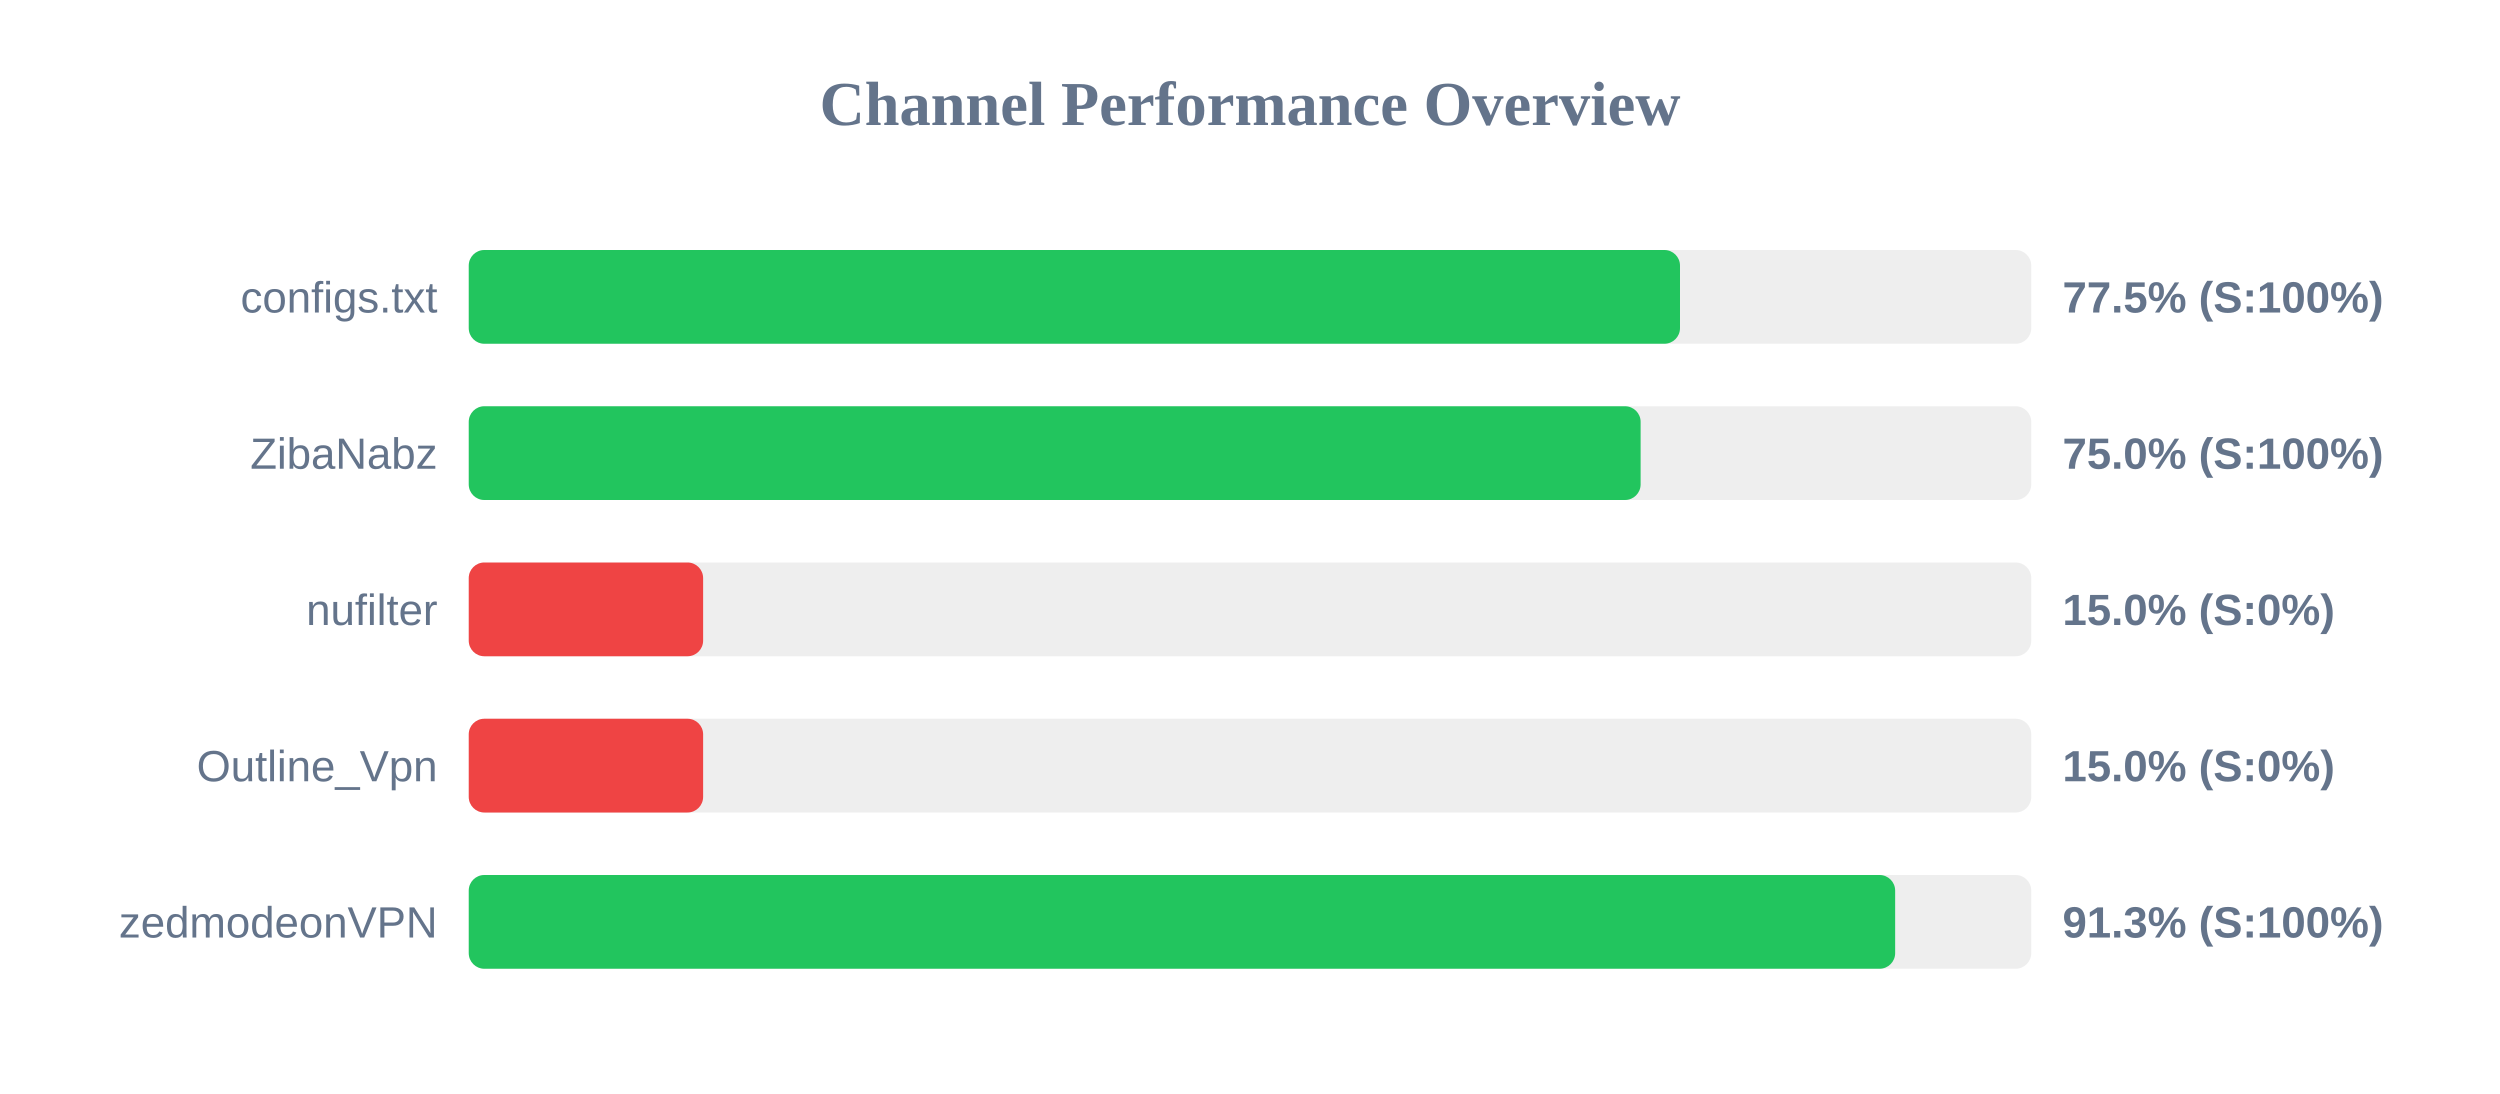
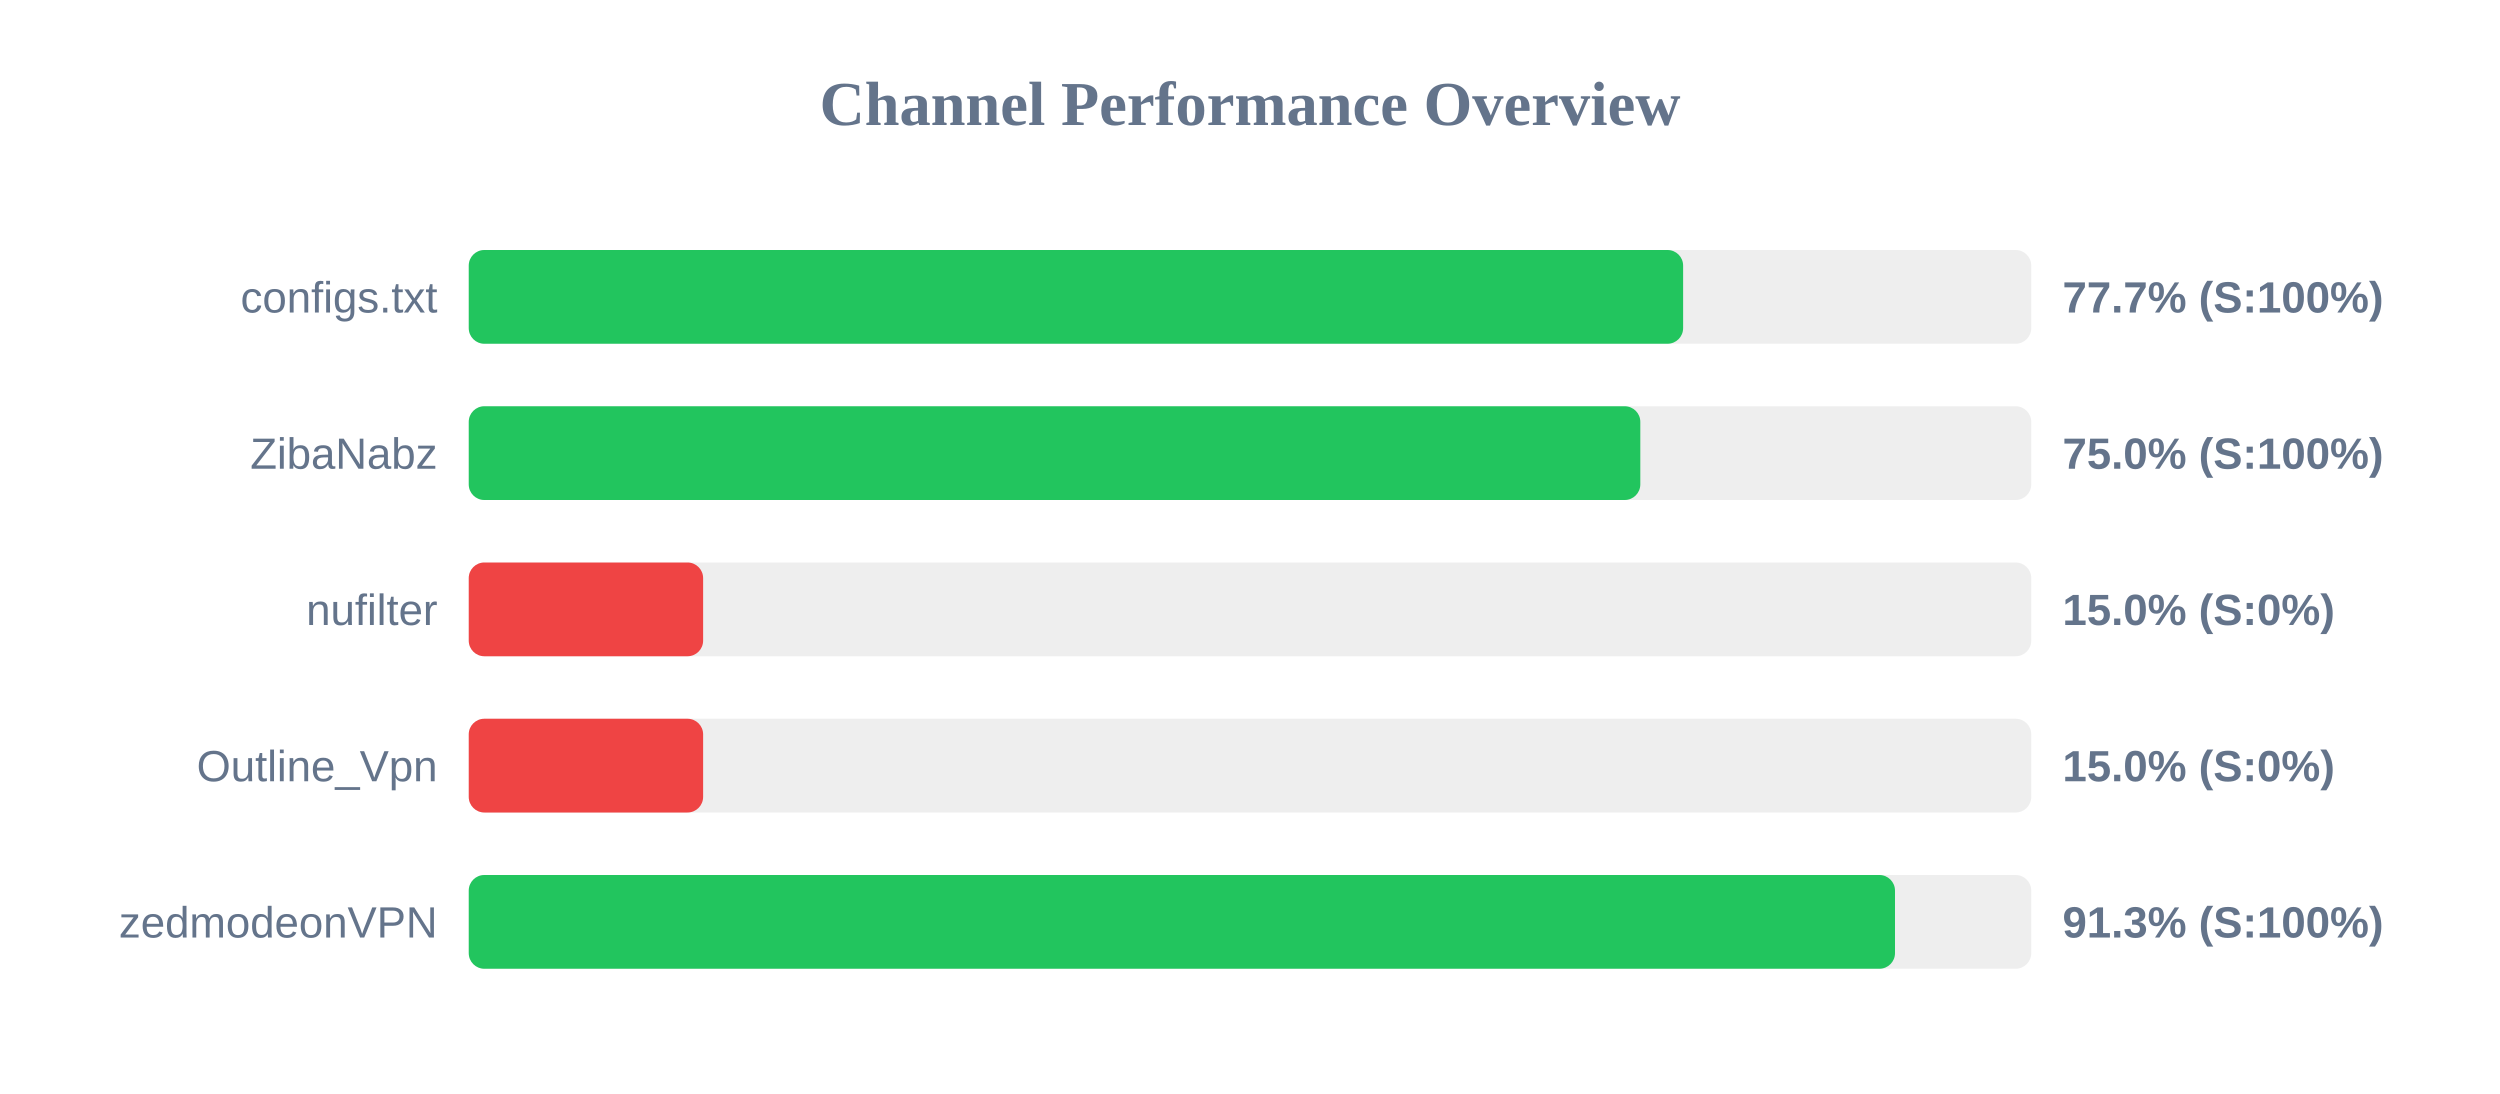
<svg xmlns="http://www.w3.org/2000/svg" width="800" height="350" version="1.1">
  <style>
        .row { font: 14px Arial; fill: #64748b; }
        .score { font: bold 14px Arial; fill: #64748b; }
    </style>
  <text x="400" y="40" text-anchor="middle" font-size="20px" font-weight="bold" fill="#64748b">Channel Performance Overview</text>
  <rect x="150" y="80" width="500" height="30" fill="#eee" rx="5" />
-   <rect x="150" y="80" width="387.6" height="30" fill="#22c55e" rx="5" />
+   <rect x="150" y="80" width="388.6" height="30" fill="#22c55e" rx="5" />
  <text x="140" y="100" text-anchor="end" class="row">configs.txt</text>
-   <text x="660" y="100" text-anchor="start" class="score">77.5% (S:100%)</text>
+   <text x="660" y="100" text-anchor="start" class="score">77.7% (S:100%)</text>
  <rect x="150" y="130" width="500" height="30" fill="#eee" rx="5" />
-   <rect x="150" y="130" width="375.0" height="30" fill="#22c55e" rx="5" />
+   <rect x="150" y="130" width="374.9" height="30" fill="#22c55e" rx="5" />
  <text x="140" y="150" text-anchor="end" class="row">ZibaNabz</text>
  <text x="660" y="150" text-anchor="start" class="score">75.0% (S:100%)</text>
  <rect x="150" y="180" width="500" height="30" fill="#eee" rx="5" />
  <rect x="150" y="180" width="75.0" height="30" fill="#ef4444" rx="5" />
  <text x="140" y="200" text-anchor="end" class="row">nufilter</text>
  <text x="660" y="200" text-anchor="start" class="score">15.0% (S:0%)</text>
  <rect x="150" y="230" width="500" height="30" fill="#eee" rx="5" />
  <rect x="150" y="230" width="75.0" height="30" fill="#ef4444" rx="5" />
  <text x="140" y="250" text-anchor="end" class="row">Outline_Vpn</text>
  <text x="660" y="250" text-anchor="start" class="score">15.0% (S:0%)</text>
  <rect x="150" y="280" width="500" height="30" fill="#eee" rx="5" />
-   <rect x="150" y="280" width="456.45" height="30" fill="#22c55e" rx="5" />
+   <rect x="150" y="280" width="456.4" height="30" fill="#22c55e" rx="5" />
  <text x="140" y="300" text-anchor="end" class="row">zedmodeonVPN</text>
  <text x="660" y="300" text-anchor="start" class="score">91.3% (S:100%)</text>
</svg>
